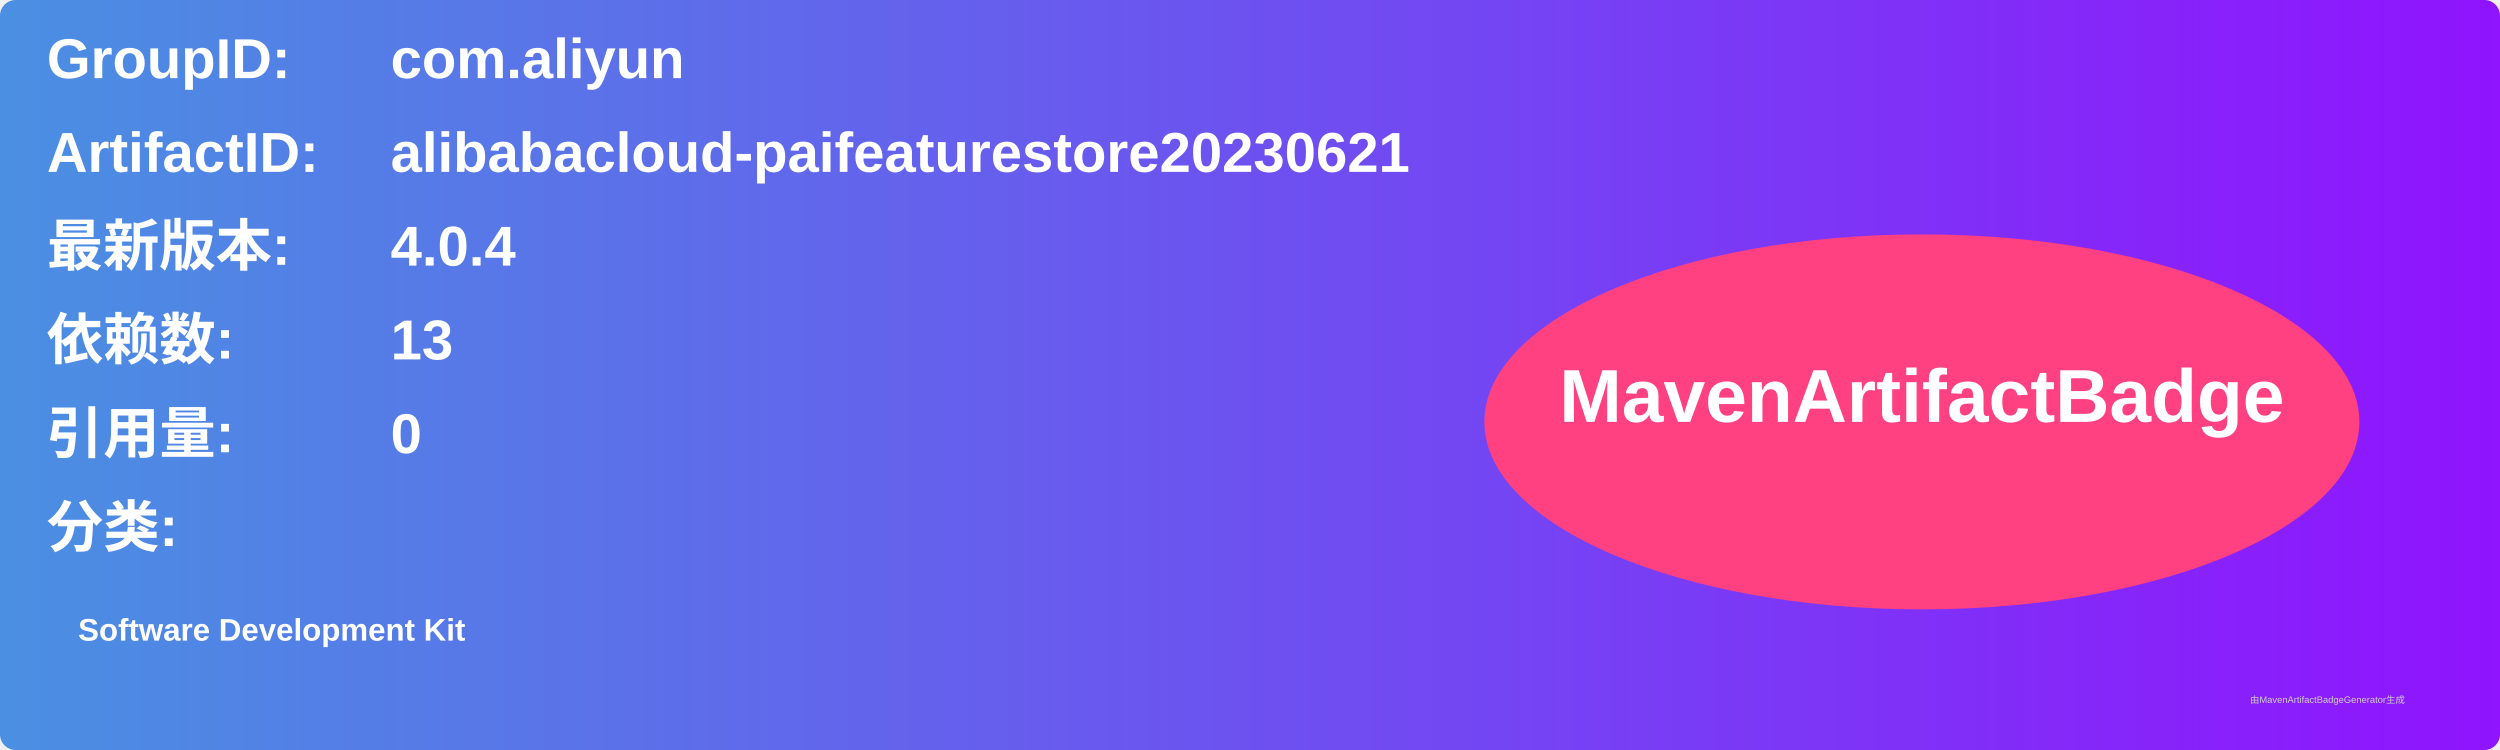
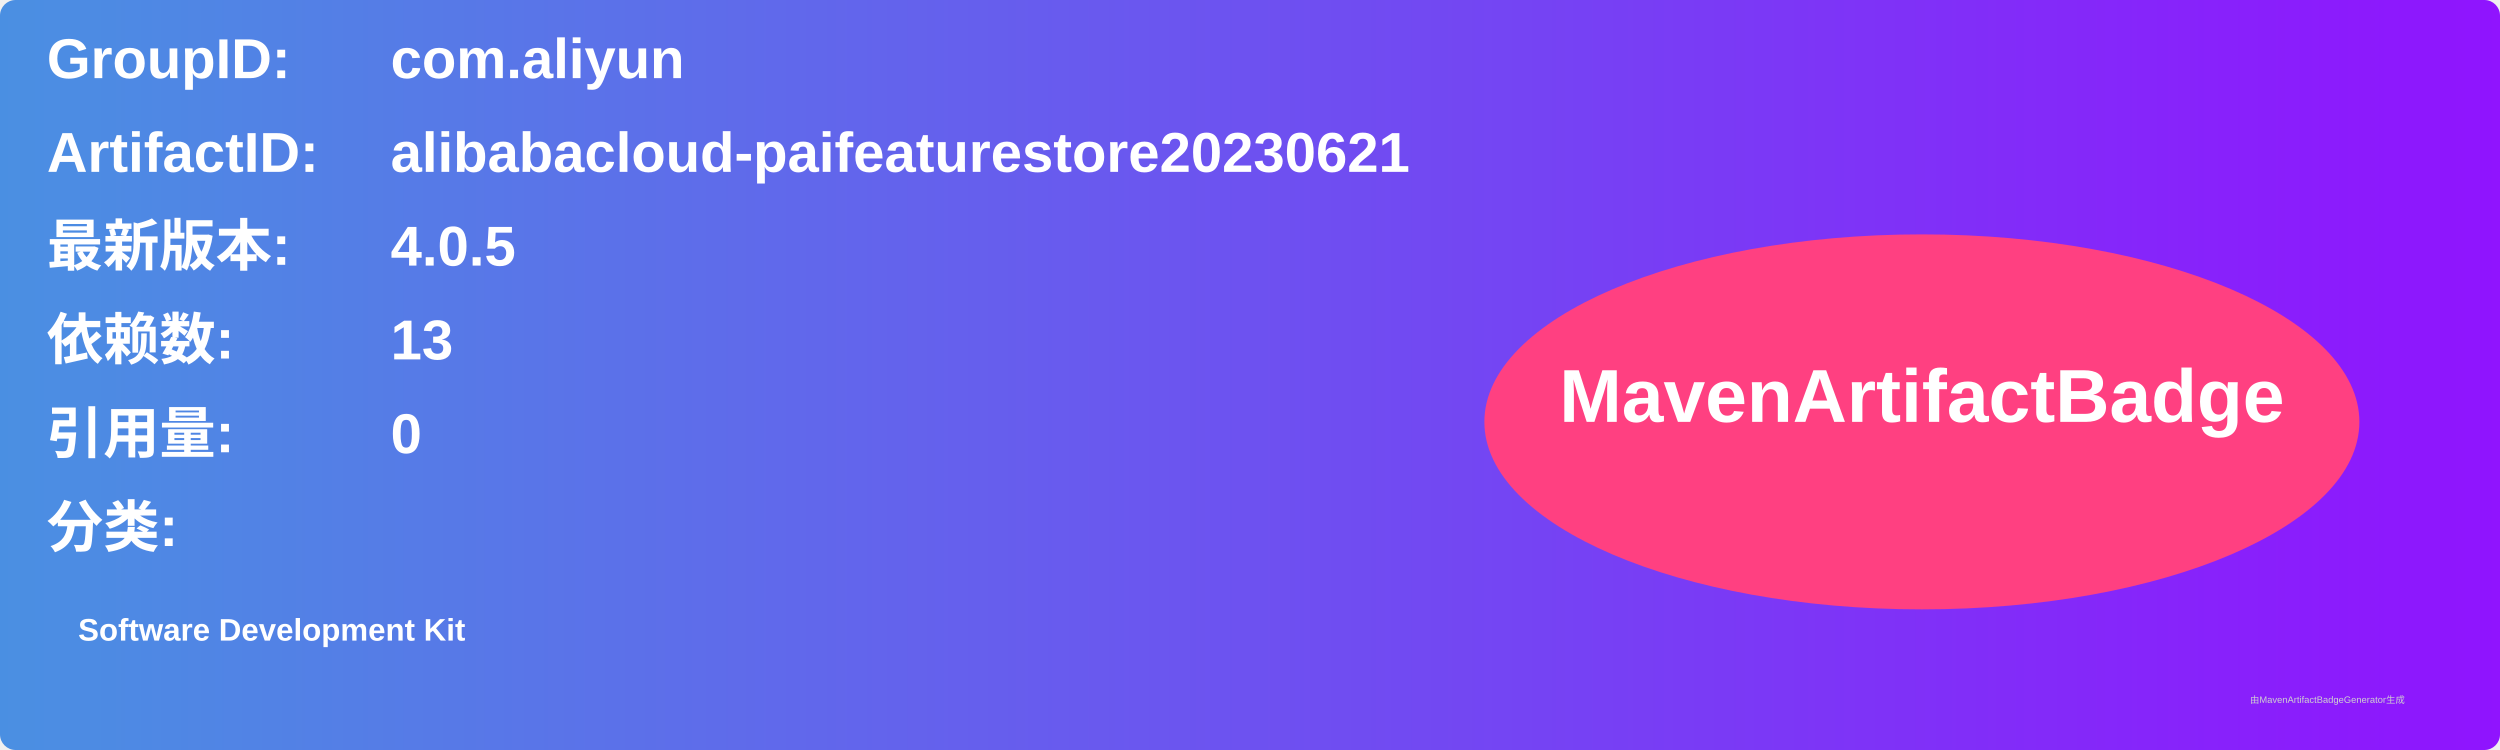
<svg xmlns="http://www.w3.org/2000/svg" width="800" height="240" viewBox="0 0 800 240">
  <linearGradient id="grad" x1="0%" y1="0%" x2="100%" y2="0%">
    <stop offset="0%" stop-color="#4a90e2" />
    <stop offset="100%" stop-color="#9013fe" />
  </linearGradient>
  <rect width="100%" height="100%" rx="5" ry="5" fill="url(#grad)" />
  <g transform="translate(15, 15)">
    <text x="0" y="10" font-family="Arial" font-size="18" fill="white" font-weight="bold" width="260">GroupID:</text>
    <text x="110" y="10" font-family="Arial" font-size="18" fill="white" font-weight="bold" width="460">com.aliyun</text>
    <text x="0" y="40" font-family="Arial" font-size="18" fill="white" font-weight="bold" width="260">ArtifactID:</text>
    <text x="110" y="40" font-family="Arial" font-size="18" fill="white" font-weight="bold" width="460">alibabacloud-paifeaturestore20230621</text>
    <text x="0" y="70" font-family="Arial" font-size="18" fill="white" font-weight="bold">最新版本:</text>
    <text x="110" y="70" font-family="Arial" font-size="18" fill="white" font-weight="bold">
-       <tspan font-weight="bold">4.0.4</tspan>
+       <tspan font-weight="bold">4.0.5</tspan>
    </text>
    <text x="0" y="100" font-family="Arial" font-size="18" fill="white" font-weight="bold">依赖数: </text>
    <text x="110" y="100" font-family="Arial" font-size="18" fill="white">
      <tspan font-weight="bold">13</tspan>
    </text>
    <text x="0" y="130" font-family="Arial" font-size="18" fill="white" font-weight="bold">引用量: </text>
    <text x="110" y="130" font-family="Arial" font-size="18" fill="white">
      <tspan font-weight="bold">0</tspan>
    </text>
    <text x="0" y="160" font-family="Arial" font-size="18" fill="white" font-weight="bold">分类:</text>
    <text x="10" y="190" font-family="Arial" font-size="10" fill="white">
      <tspan font-weight="bold">Software Development Kit</tspan>
    </text>
    <ellipse cx="600" cy="120" rx="140" ry="60" fill="#ff4081" />
    <text x="600" y="120" text-anchor="middle" font-family="Arial" font-size="24" fill="white" font-weight="bold">MavenArtifactBadge</text>
  </g>
  <text x="720" y="225" font-family="Arial" font-size="3" fill="#d0d0d0">由MavenArtifactBadgeGenerator生成</text>
</svg>
